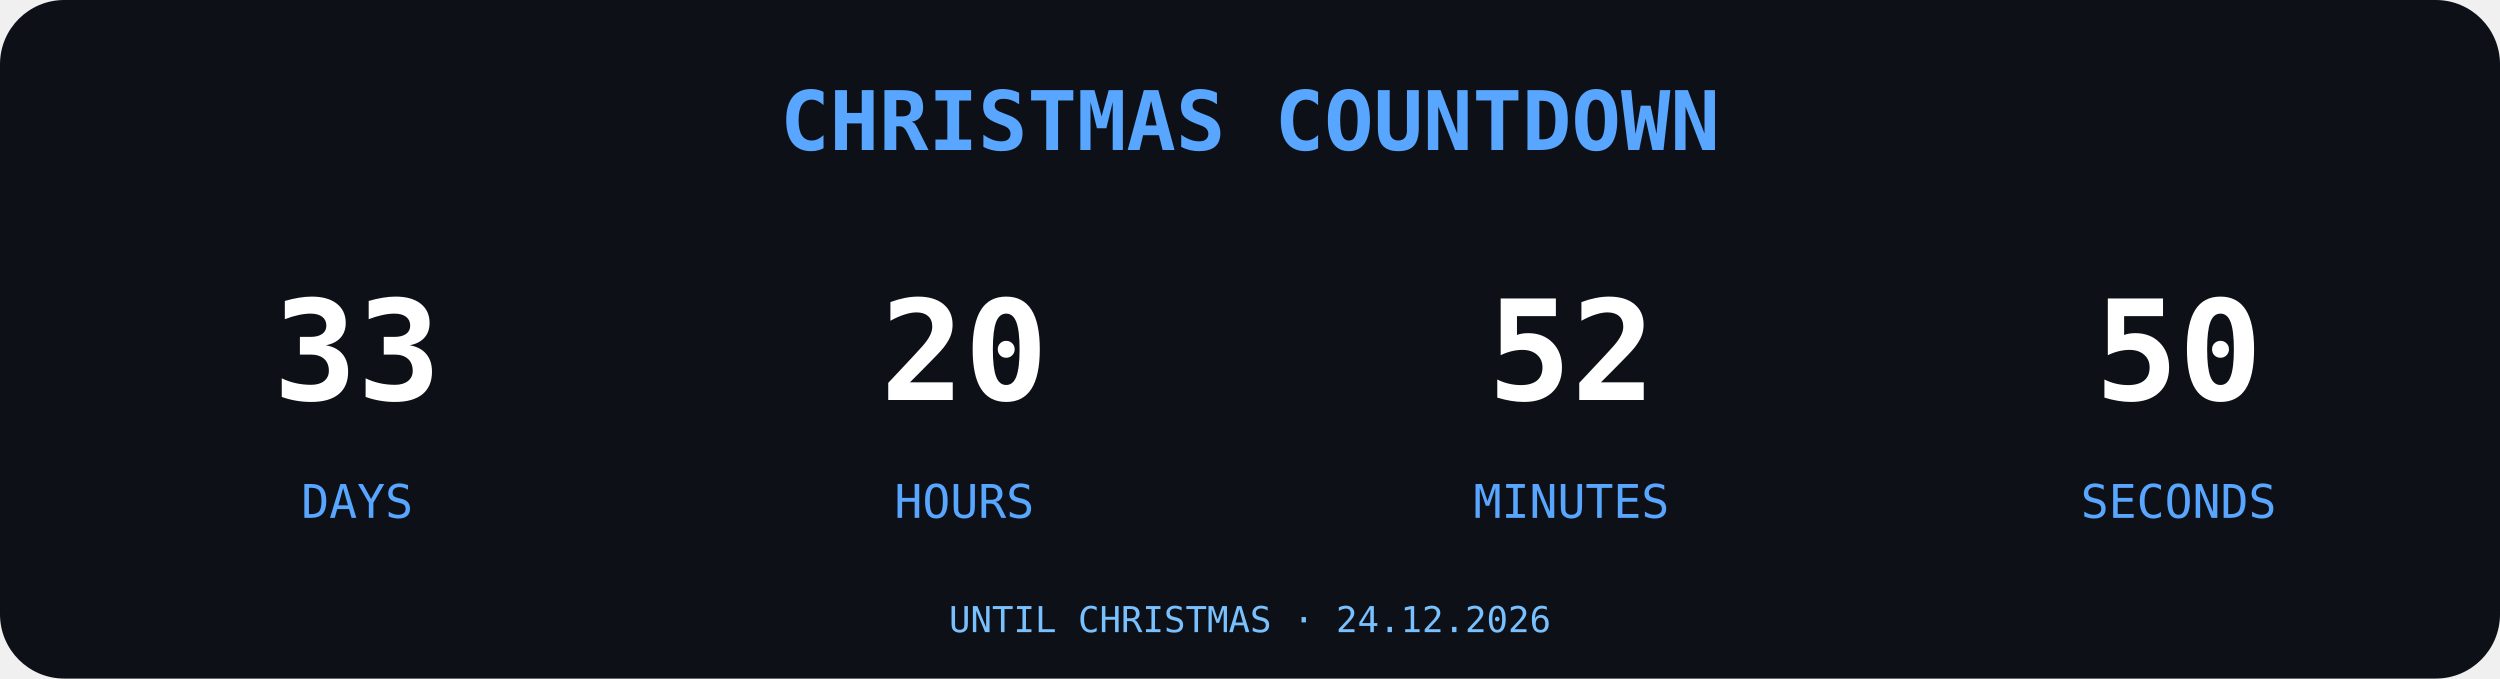
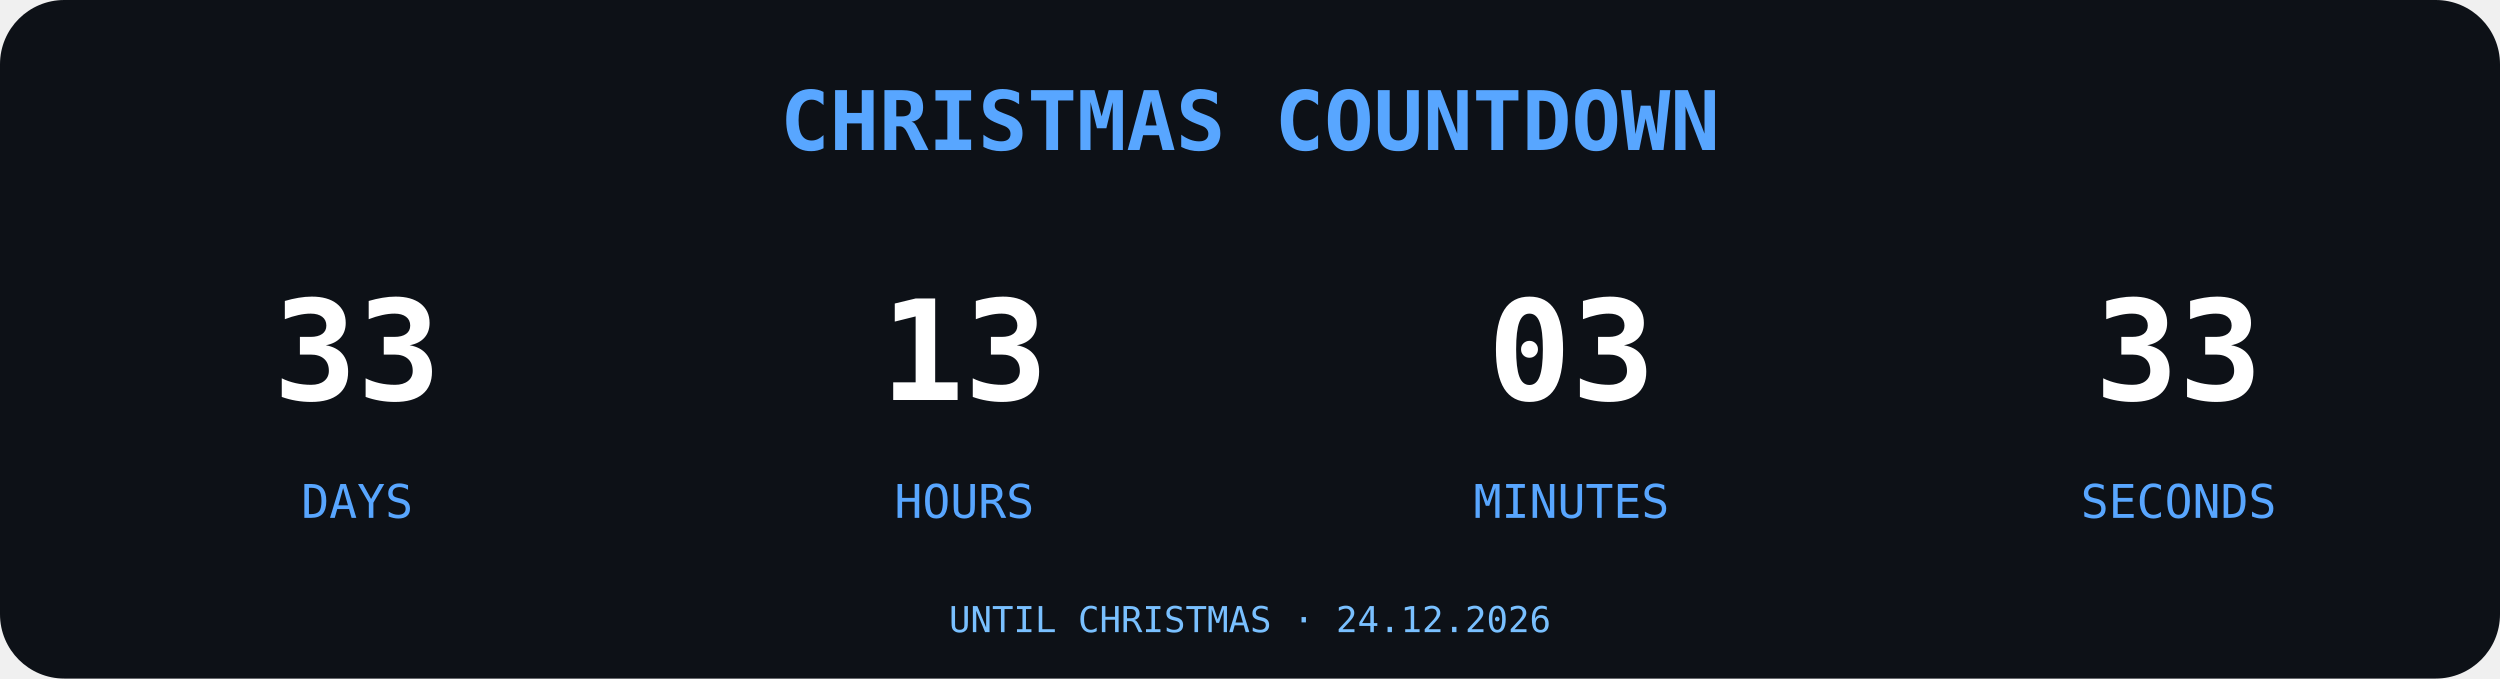
<svg xmlns="http://www.w3.org/2000/svg" width="700" height="190" viewBox="0 0 700 190">
  <rect width="700" height="190" rx="18" fill="#0D1117" />
  <text x="350" y="42" text-anchor="middle" font-family="monospace" font-size="23" font-weight="bold" fill="#58A6FF">
CHRISTMAS COUNTDOWN
</text>
  <g font-family="monospace" text-anchor="middle">
    <text x="100" y="112" font-size="39" font-weight="bold" fill="#FFFFFF">33</text>
    <text x="100" y="145" font-size="13" fill="#58A6FF">DAYS</text>
-     <text x="270" y="112" font-size="39" font-weight="bold" fill="#FFFFFF">20</text>
+     <text x="270" y="112" font-size="39" font-weight="bold" fill="#FFFFFF">13</text>
    <text x="270" y="145" font-size="13" fill="#58A6FF">HOURS</text>
-     <text x="440" y="112" font-size="39" font-weight="bold" fill="#FFFFFF">52</text>
+     <text x="440" y="112" font-size="39" font-weight="bold" fill="#FFFFFF">03</text>
    <text x="440" y="145" font-size="13" fill="#58A6FF">MINUTES</text>
-     <text x="610" y="112" font-size="39" font-weight="bold" fill="#FFFFFF">50</text>
+     <text x="610" y="112" font-size="39" font-weight="bold" fill="#FFFFFF">33</text>
    <text x="610" y="145" font-size="13" fill="#58A6FF">SECONDS</text>
  </g>
  <text x="350" y="177" text-anchor="middle" font-family="monospace" font-size="10" fill="#79C0FF">UNTIL CHRISTMAS · 24.12.2026</text>
</svg>
